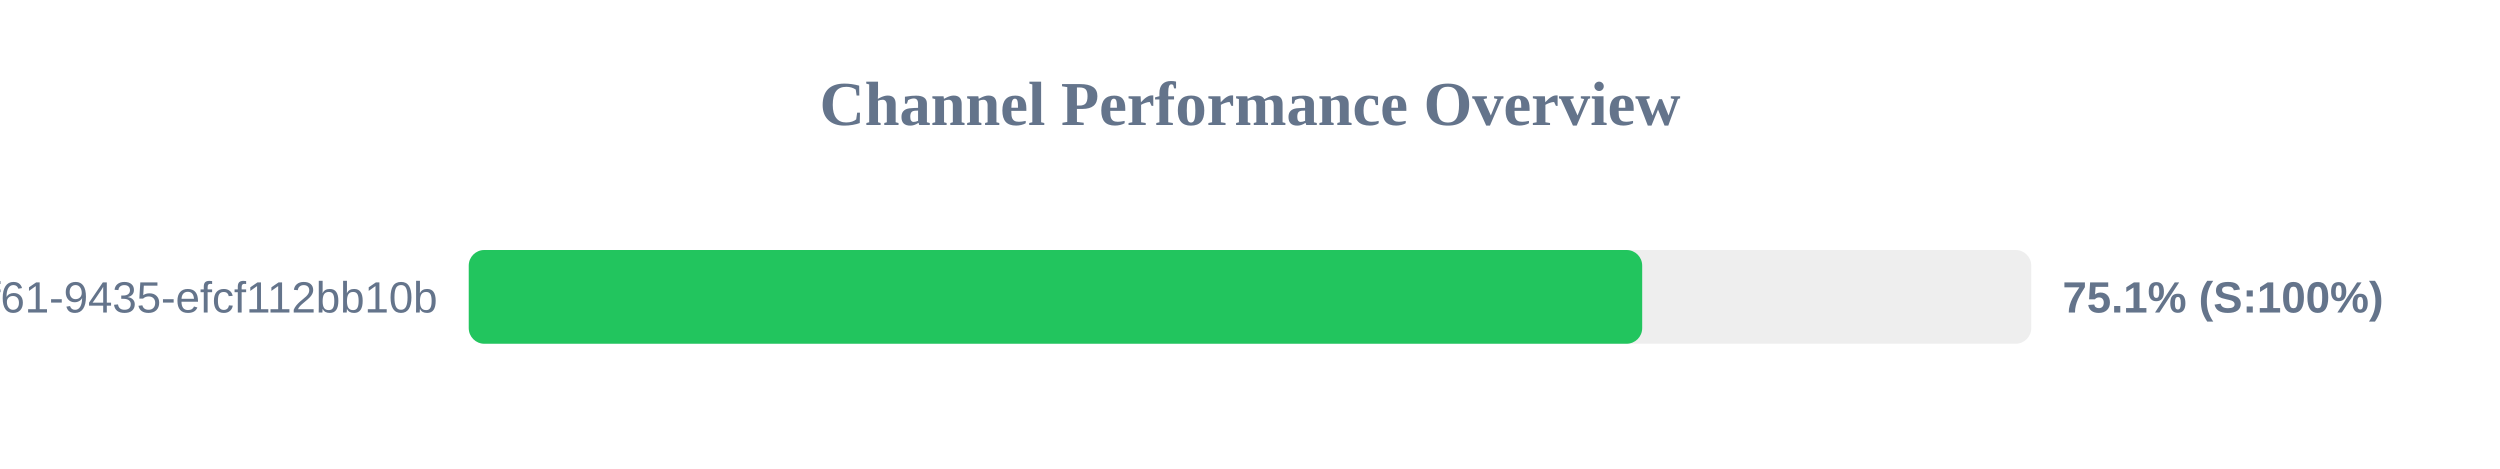
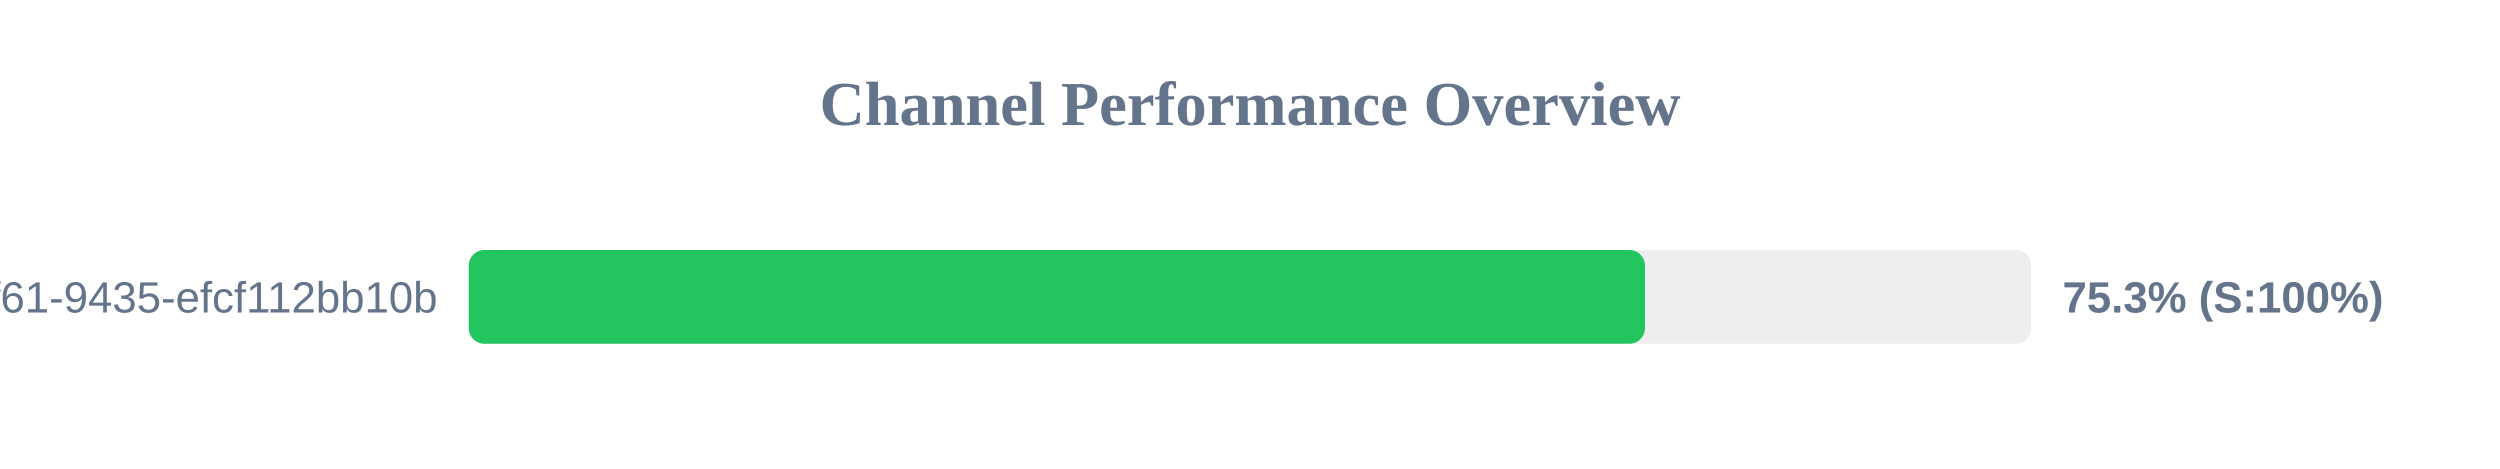
<svg xmlns="http://www.w3.org/2000/svg" width="800" height="150" version="1.1">
  <style>
        .row { font: 14px Arial; fill: #64748b; }
        .score { font: bold 14px Arial; fill: #64748b; }
    </style>
  <text x="400" y="40" text-anchor="middle" font-size="20px" font-weight="bold" fill="#64748b">Channel Performance Overview</text>
  <rect x="150" y="80" width="500" height="30" fill="#eee" rx="5" />
-   <rect x="150" y="80" width="375.5" height="30" fill="#22c55e" rx="5" />
+   <rect x="150" y="80" width="376.4" height="30" fill="#22c55e" rx="5" />
  <text x="140" y="100" text-anchor="end" class="row">?uuid=07c122ad-50b2-4f61-9435-efcf112bb10b</text>
-   <text x="660" y="100" text-anchor="start" class="score">75.1% (S:100%)</text>
+   <text x="660" y="100" text-anchor="start" class="score">75.3% (S:100%)</text>
</svg>
